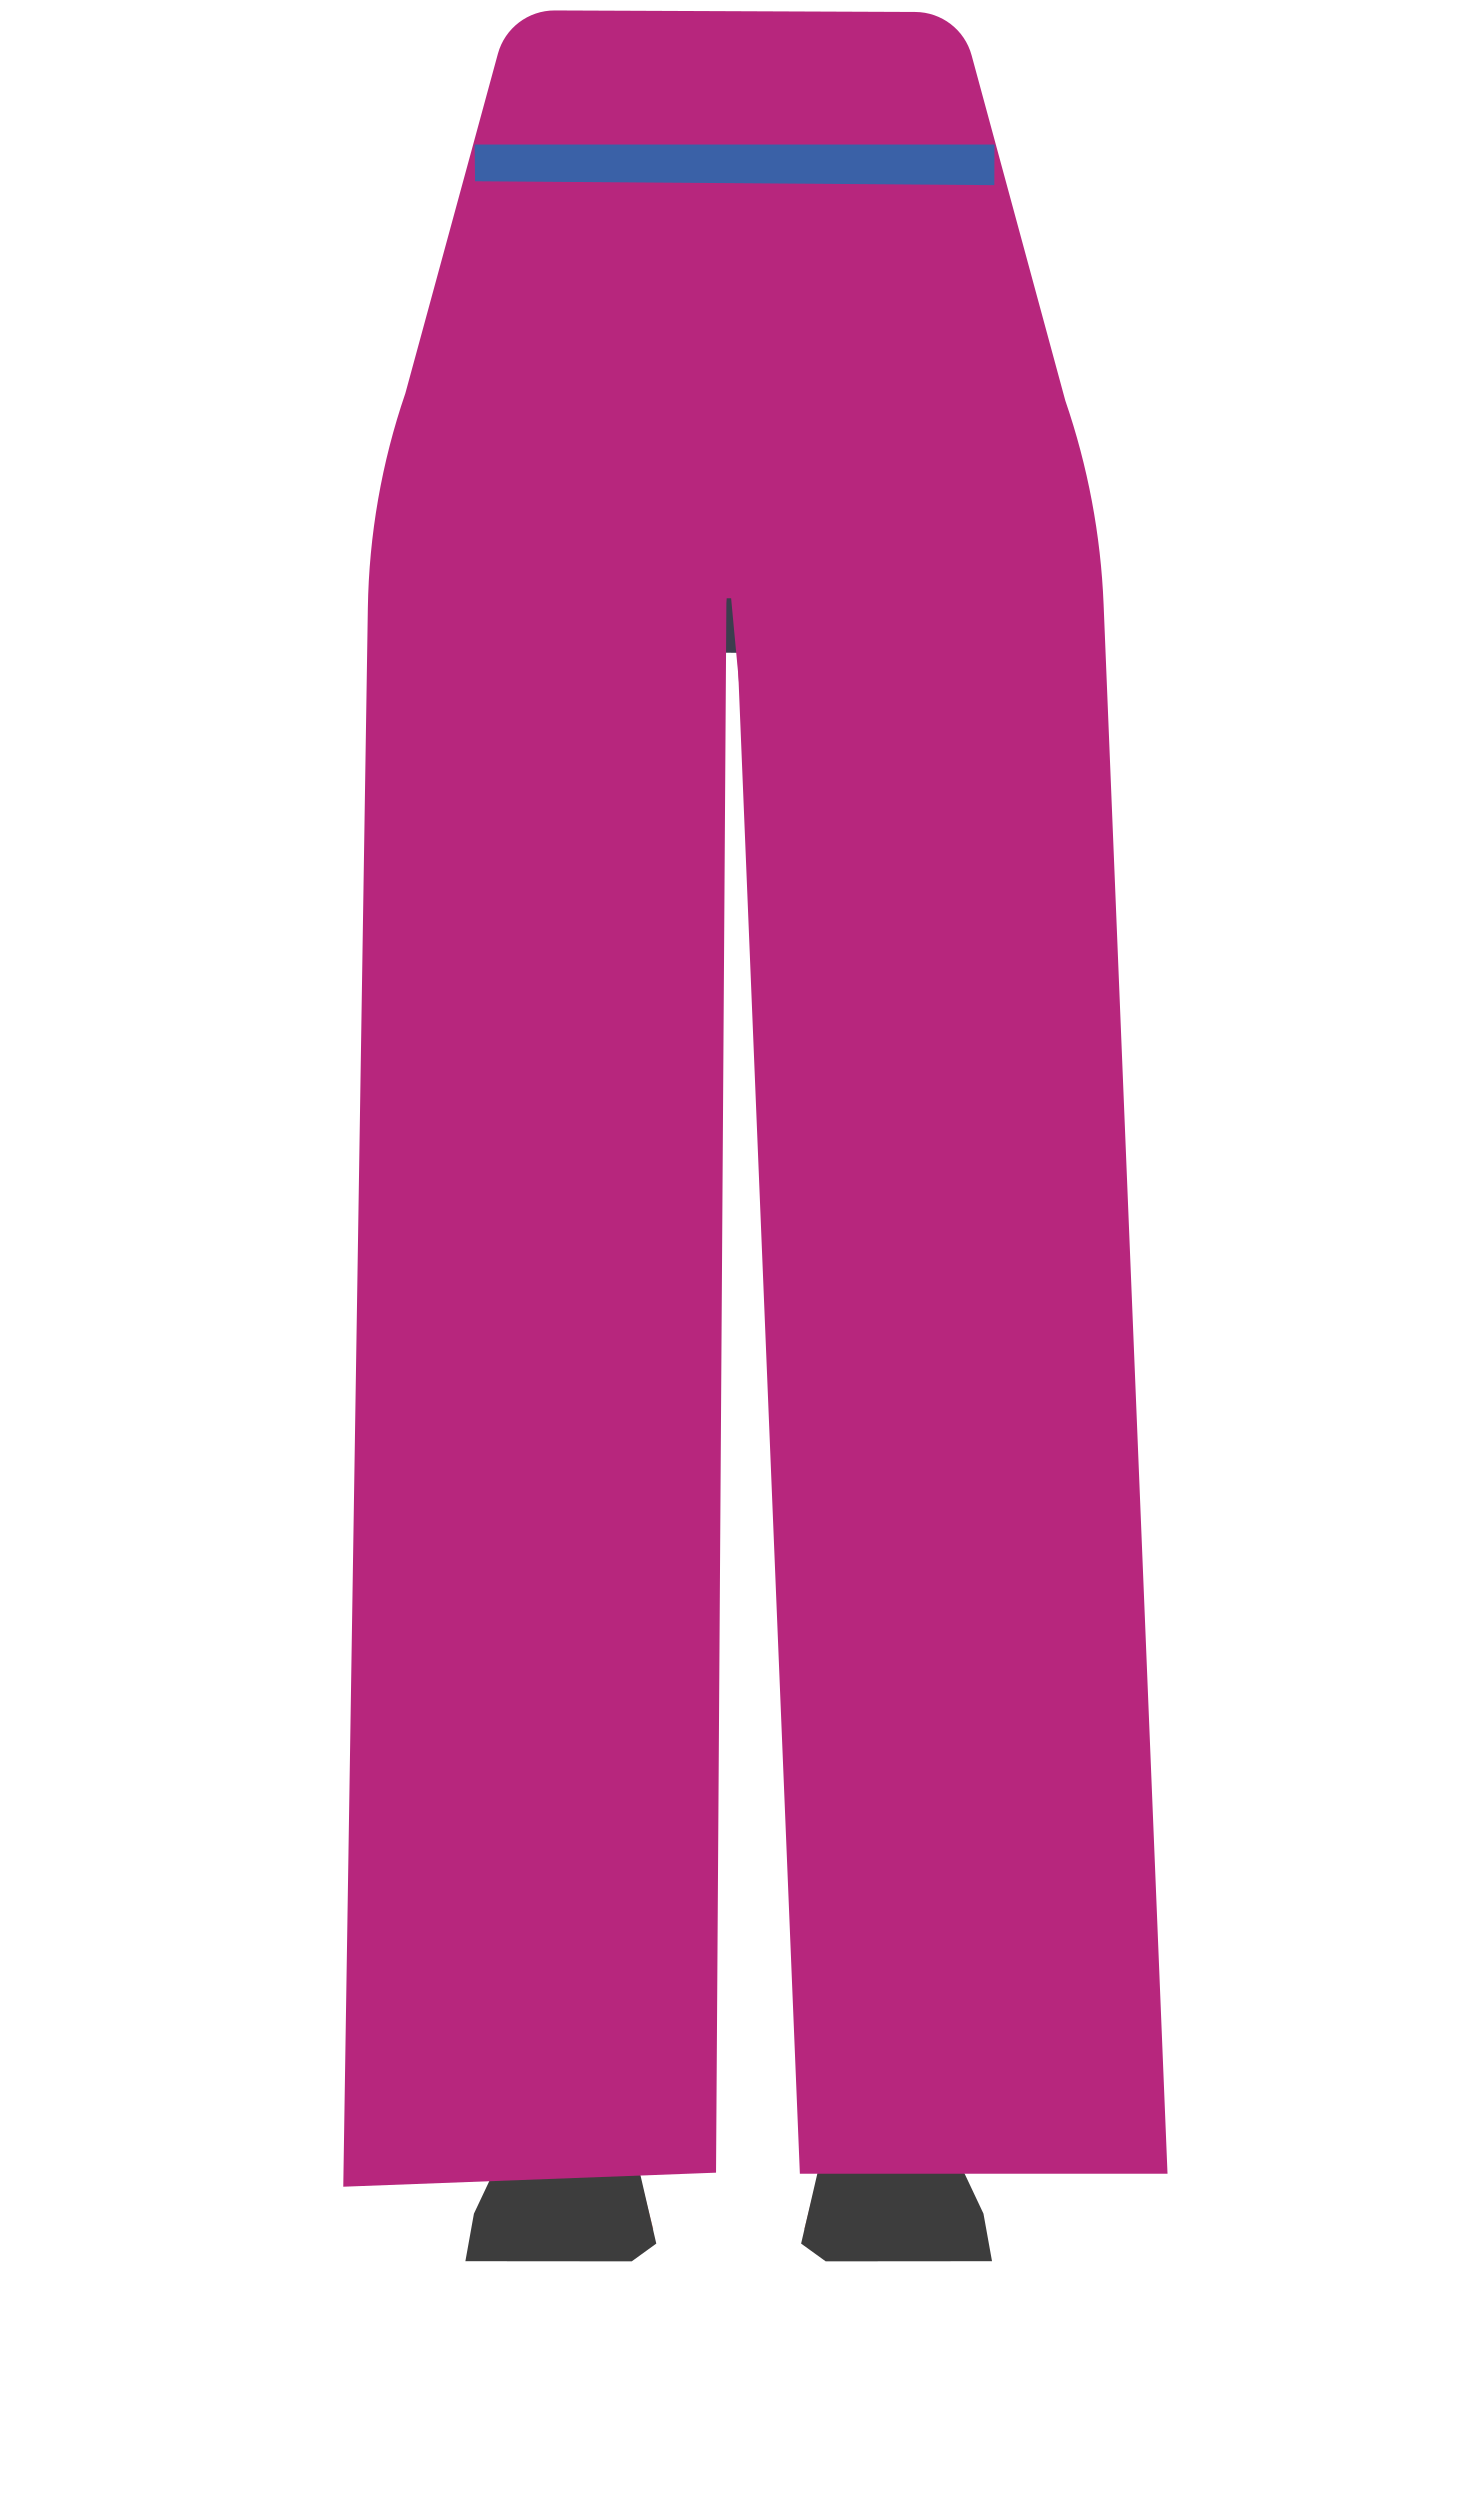
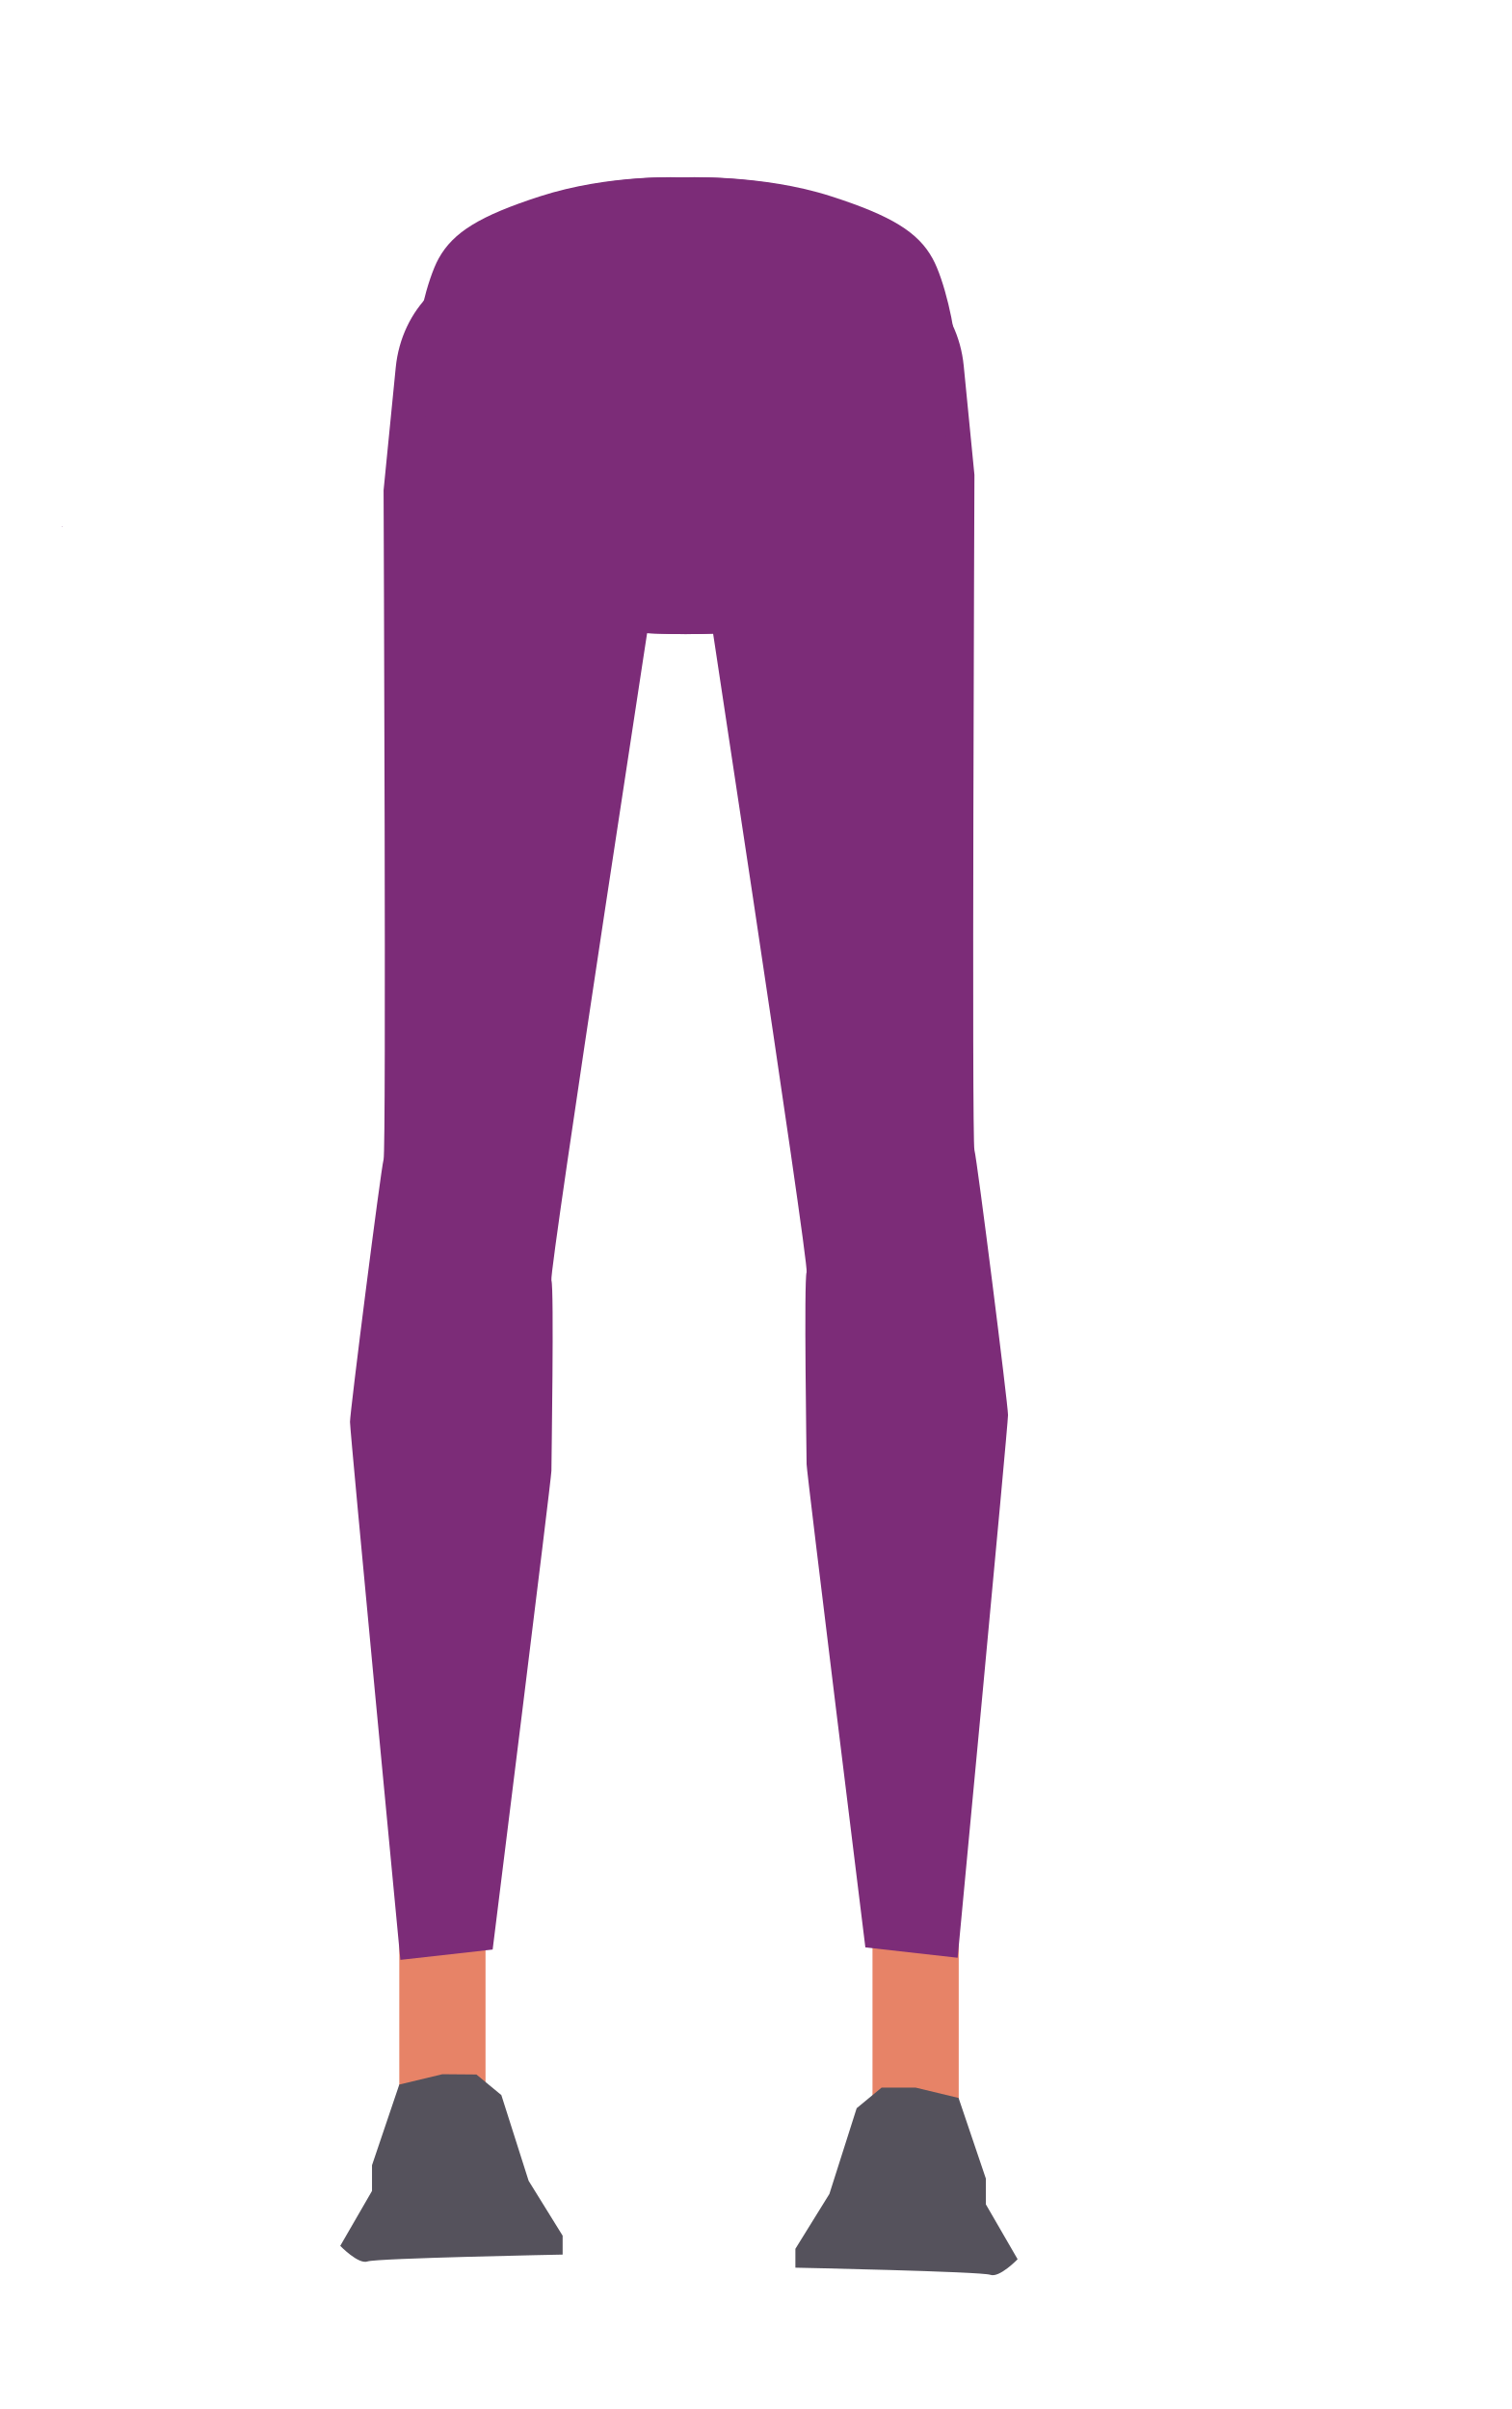
- <svg xmlns="http://www.w3.org/2000/svg" viewBox="0 0 388 660.27">
+ <svg xmlns="http://www.w3.org/2000/svg" viewBox="0 0 388 618.27">
  <defs>
-     <style>.cls-1{fill:#3c3d4e;}.cls-2{fill:#d18d7e;}.cls-3{fill:#b7267d;}.cls-4{fill:#3d3d3d;}.cls-5{fill:#3a61a7;}</style>
+     <style>.cls-1{fill:#e78367;}.cls-2{fill:#55525c;}.cls-3{fill:#7c2c78;}</style>
  </defs>
  <g id="Calque_3" data-name="Calque 3">
-     <path class="cls-1" d="M233,55.73C249.11,61,256.16,65.36,260,72.3c3.11,5.61,6,18.48,6.27,24.89.54,15.07-7.77,52.95-21.93,65.59-14.4,12.85-84.8,12.85-99.2,0-14.15-12.64-22.47-50.52-21.93-65.59.24-6.41,3.17-19.28,6.28-24.89,3.84-6.94,10.88-11.34,27-16.57,18.49-6,37.29-5,37.29-5S214.46,49.76,233,55.73Z" />
-     <path class="cls-1" d="M184.6,150.48V106.63s-39-50.81-40-50.81-23.68,21.92-23.68,21.92l-3,19-6.5,74.07s11.89,158.15,11.88,159.72c0,.56.36,4.79.83,10a24.15,24.15,0,0,0,24,21.95h0c11.77,0,17.83-4.51,19.79-16.12l2.63-15.61s9.92-86.71,8.6-88.82c-.87-1.41,7.46-51.65,5.38-53.74S184.6,150.48,184.6,150.48Z" />
-     <path class="cls-2" d="M167.26,360c-.23-.93-7.52-41.16-19.21-41.16h0a22.08,22.08,0,0,0-21.89,19.23l-1,7.51s-5.13,69.14-4.09,70.72S141.58,537.1,141.6,540a12.75,12.75,0,0,0,12.05,12.67h0c7.88.44,9-4.31,8.14-12.15L175,408.85Z" />
-     <path class="cls-2" d="M152.94,527.1c-5-.11-12.41,1.3-11.75,16.11.23,5.22-1.84,28.12-6.16,33.78-1.19,1.56-2,6-5.6,8.67a3.68,3.68,0,0,0-1.47,3.47l-1,5.6,35.2,1,10.38-7-7.29-28.36-2.48-18.48-.82-4.38C160.64,527.23,160.31,527.27,152.94,527.1Z" />
-     <path class="cls-3" d="M191.21,12.48l-33.86,0a22.33,22.33,0,0,0-21.43,16l-16.2,54.37s-19.8,51-21.38,64.2c-6.19,51.44,18.94,250.3,20.27,269.58,1.68,24.38,17.34,96.18,17.34,96.18l29.08,0s11.05-76.07,11.52-101.64c.31-16.92,8-180.7,12-218.46,1.1-10.46,4.29-45.2,4.29-45.2Z" />
-     <polygon class="cls-4" points="140.43 553.54 164.02 552.35 173.33 592.55 166.85 597.24 122.91 597.2 125.17 584.64 132.28 569.58 140.43 553.54" />
-     <path class="cls-2" d="M217.65,360c.23-.93,7.53-41.16,19.22-41.16h0a22.06,22.06,0,0,1,21.88,19.23l1,7.51s5.12,69.14,4.09,70.72S243.34,537.1,243.32,540a12.76,12.76,0,0,1-12,12.67h0c-7.89.44-9-4.31-8.15-12.15L209.88,408.85Z" />
-     <path class="cls-2" d="M232,527.1c5-.11,12.41,1.3,11.75,16.11-.23,5.22,1.85,28.12,6.16,33.78,1.19,1.56,2,6,5.6,8.67a3.68,3.68,0,0,1,1.47,3.47l1,5.6-35.2,1-10.37-7,7.28-28.36,2.49-18.48.81-4.38C224.27,527.23,224.6,527.27,232,527.1Z" />
-     <path class="cls-3" d="M175,12.45h52.52a22.33,22.33,0,0,1,21.43,16L265.2,82.78s19.79,51,21.37,64.2c6.19,51.44-18.93,250.3-20.26,269.58C264.63,440.94,249,512.74,249,512.74l-29.08,0s-11-76.07-11.51-101.64c-.31-16.92-8-180.7-12-218.46-1.11-10.46-4.29-45.2-4.29-45.2Z" />
-     <polygon class="cls-4" points="244.49 553.54 220.9 552.35 211.58 592.55 218.07 597.24 262 597.2 259.74 584.64 252.64 569.58 244.49 553.54" />
-     <path class="cls-3" d="M146.53,2.76l95.18.4a15.49,15.49,0,0,1,14.9,11.45l24.75,91.2a189.13,189.13,0,0,1,10.11,53.8L308.35,574.1h-97.1L194.17,158l-2.32,0-2.74,415.82-98.45,3.71,6.49-416.89a183.87,183.87,0,0,1,9.91-56.77L131.5,14.19A15.51,15.51,0,0,1,146.53,2.76Z" />
-     <polygon class="cls-5" points="262.61 48.9 125.47 47.87 125.35 38.18 262.65 38.18 262.61 48.9" />
+     <rect class="cls-1" x="102.47" y="486.11" width="22.13" height="63.41" />
+     <path class="cls-2" d="M113.53,532.35,102.47,535l-7,20.7v6.6l-8.15,14.1s4.66,4.84,7,4,50.07-1.76,50.07-1.76v-4.85l-8.73-14.09-7-22-6.4-5.28Z" />
+     <rect class="cls-1" x="223.91" y="489.56" width="22.13" height="63.41" transform="translate(469.95 1042.53) rotate(180)" />
+     <path class="cls-2" d="M235,535.79,246,538.44l7,20.69v6.61l8.15,14.09s-4.66,4.85-7,4S204.12,582,204.12,582v-4.84l8.73-14.09,7-22,6.4-5.29Z" />
+     <path class="cls-3" d="M98.44,125.82c0,2.65.72,169.1,0,171.75s-8.62,64.73-8.62,67.37S102.75,503,102.75,503l23.68-2.65s15.08-120.88,15.08-122.86.72-46.9,0-48.88,28-188.54,28-188.54V68.33L128.28,68c-13.69-.09-25.23,11.27-26.72,26.31Z" />
+     <path class="cls-3" d="M250.07,121.89c0,2.67-.72,170.62,0,173.28s8.62,65.32,8.62,68-12.93,139.29-12.93,139.29l-23.68-2.66s-15.08-122-15.08-124-.72-47.31,0-49.31-28-190.23-28-190.23V67.88l41.57-.35c13.71-.11,25.27,11.27,26.75,26.34Z" />
+     <polygon class="cls-3" points="15.83 135.16 15.92 135.12 15.83 135.08 15.83 135.16" />
+     <polygon class="cls-3" points="15.92 135.12 16.02 135.16 16.02 135.08 15.92 135.12" />
+     <polygon class="cls-3" points="15.83 135.16 15.92 135.12 15.83 135.08 15.83 135.16" />
+     <polygon class="cls-3" points="15.92 135.12 16.02 135.16 16.02 135.08 15.92 135.12" />
+     <path class="cls-3" d="M212.3,50.39c15.56,5,22.34,9.26,26,15.94,3,5.41,5.81,17.79,6,24,.52,14.5-7.49,51-21.12,63.13-13.86,12.38-81.63,12.38-95.49,0-13.63-12.16-21.63-48.63-21.11-63.13.22-6.18,3-18.56,6-24,3.7-6.68,10.48-10.92,26-15.94,17.8-5.76,35.9-4.85,35.9-4.85S194.5,44.63,212.3,50.39Z" />
+     <path class="cls-3" d="M213.32,50.39c15.55,5,22.33,9.26,26,15.94,3,5.41,5.81,17.79,6,24,.52,14.5-7.48,51-21.11,63.13-13.87,12.38-81.63,12.38-95.5,0-13.63-12.16-21.63-48.63-21.11-63.13.23-6.18,3-18.56,6-24,3.7-6.68,10.48-10.92,26-15.94,17.8-5.76,35.91-4.85,35.91-4.85S195.52,44.63,213.32,50.39Z" />
+     <rect class="cls-3" x="128.28" y="68.04" width="95.64" height="73.56" />
  </g>
</svg>
